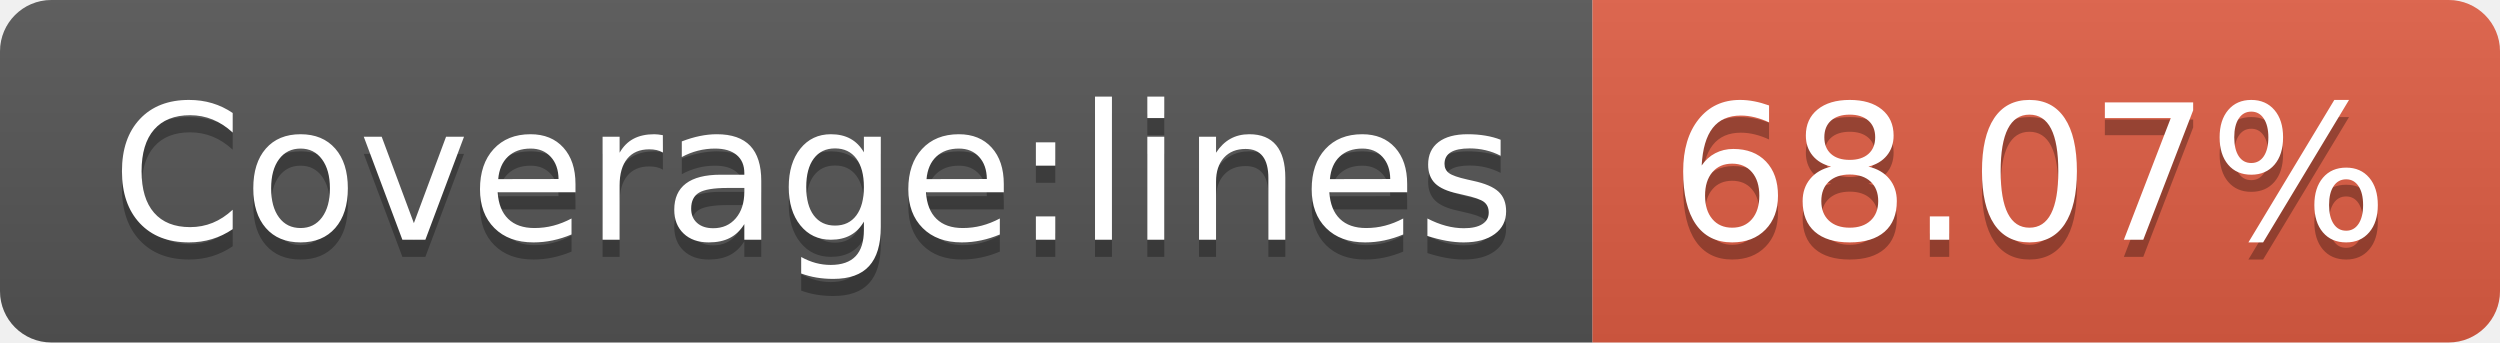
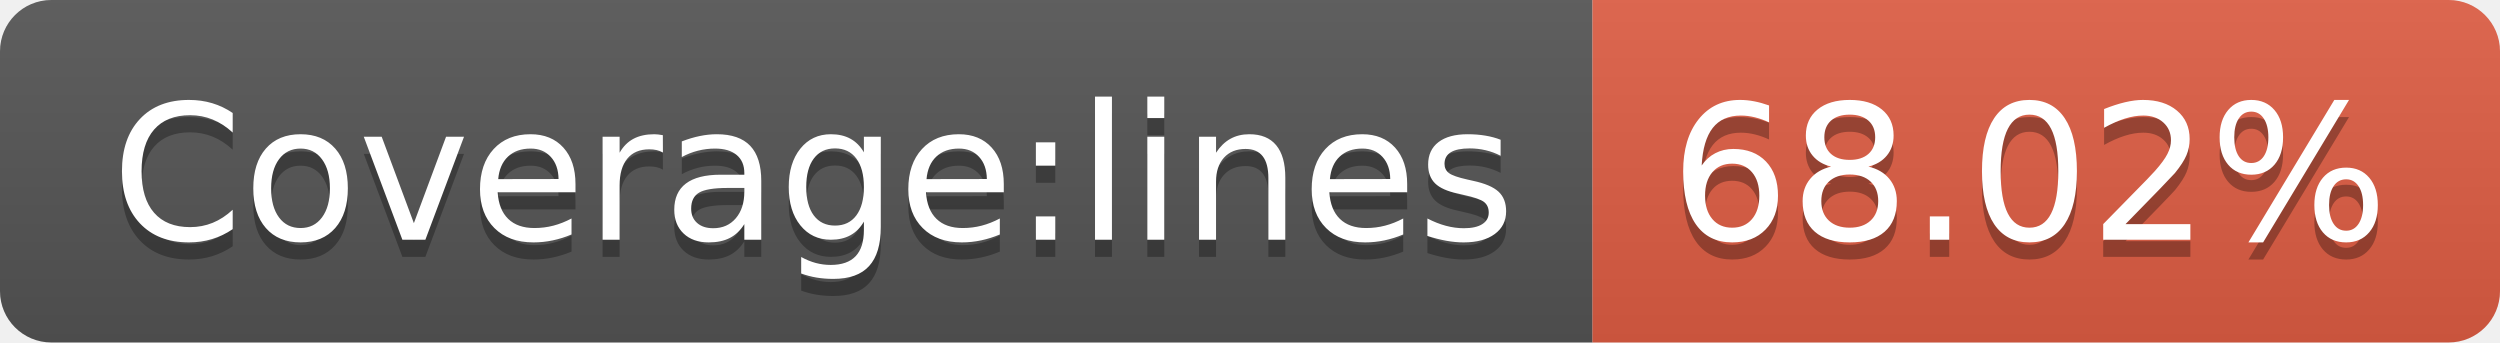
- <svg xmlns="http://www.w3.org/2000/svg" width="146" height="20" role="img" aria-label="Coverage:lines: 68.07%">
+ <svg xmlns="http://www.w3.org/2000/svg" width="146" height="20" role="img" aria-label="Coverage:lines: 68.02%">
  <linearGradient id="s" x2="0" y2="100%">
    <stop offset="0" stop-color="#bbb" stop-opacity=".1" />
    <stop offset="1" stop-opacity=".1" />
  </linearGradient>
  <clipPath id="r">
    <rect width="146" height="20" rx="3" fill="#fff" />
  </clipPath>
  <g clip-path="url(#r)">
    <rect width="93" height="20" fill="#555" />
    <rect x="93" width="53" height="20" fill="#e05d44" />
    <rect width="146" height="20" fill="url(#s)" />
  </g>
  <g fill="#fff" text-anchor="middle" font-family="Verdana,Geneva,DejaVu Sans,sans-serif" text-rendering="geometricPrecision" font-size="110">
    <text aria-hidden="true" x="475" y="150" fill="#010101" fill-opacity=".3" transform="scale(.1)" textLength="830">Coverage:lines</text>
    <text x="475" y="140" transform="scale(.1)" fill="#fff" textLength="830">Coverage:lines</text>
-     <text aria-hidden="true" x="1185" y="150" fill="#010101" fill-opacity=".3" transform="scale(.1)" textLength="430">68.07%</text>
-     <text x="1185" y="140" transform="scale(.1)" fill="#fff" textLength="430">68.07%</text>
+     <text aria-hidden="true" x="1185" y="150" fill="#010101" fill-opacity=".3" transform="scale(.1)" textLength="430">68.02%</text>
+     <text x="1185" y="140" transform="scale(.1)" fill="#fff" textLength="430">68.02%</text>
  </g>
</svg>
